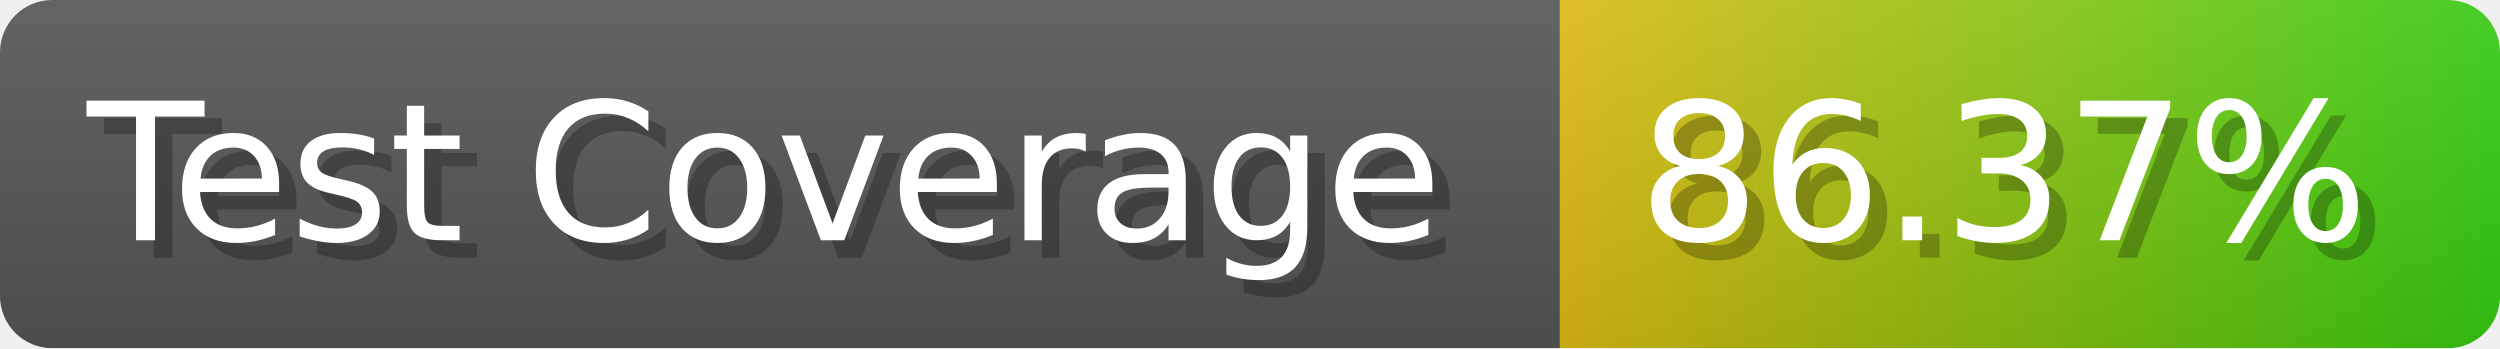
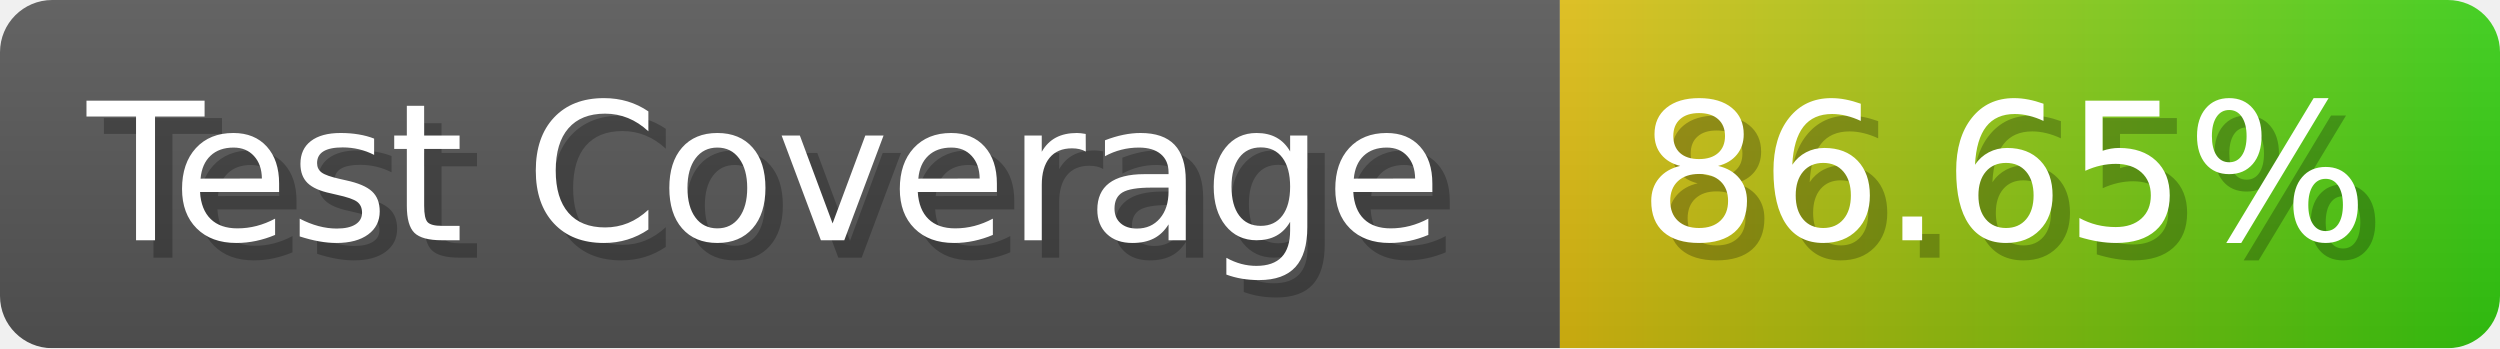
- <svg xmlns="http://www.w3.org/2000/svg" width="143.6" height="20" viewBox="0 0 1436 200" role="img" aria-label="Test Coverage: 86.37%">
+ <svg xmlns="http://www.w3.org/2000/svg" width="143.6" height="20" viewBox="0 0 1436 200" role="img" aria-label="Test Coverage: 86.65%">
  <linearGradient id="a" x2="0" y2="100%">
    <stop offset="0" stop-opacity=".1" stop-color="#EEE" />
    <stop offset="1" stop-opacity=".1" />
  </linearGradient>
  <mask id="m">
    <rect width="1436" height="200" rx="30" fill="#FFF" />
  </mask>
  <g mask="url(#m)">
    <rect width="896" height="200" fill="#555" />
    <rect width="540" height="200" fill="url(#x)" x="896" />
    <rect width="1436" height="200" fill="url(#a)" />
  </g>
  <g aria-hidden="true" fill="#fff" text-anchor="start" font-family="Verdana,DejaVu Sans,sans-serif" font-size="110">
    <text x="60" y="148" textLength="796" fill="#000" opacity="0.25">Test Coverage</text>
    <text x="50" y="138" textLength="796">Test Coverage</text>
-     <text x="951" y="148" textLength="440" fill="#000" opacity="0.25">86.37%</text>
-     <text x="941" y="138" textLength="440">86.37%</text>
+     <text x="951" y="148" textLength="440" fill="#000" opacity="0.25">86.65%</text>
+     <text x="941" y="138" textLength="440">86.65%</text>
  </g>
  <linearGradient id="x" x1="0%" y1="0%" x2="100%" y2="0%">
    <stop offset="0%" style="stop-color:#DB1" />
    <stop offset="100%" style="stop-color:#3C1" />
  </linearGradient>
</svg>
